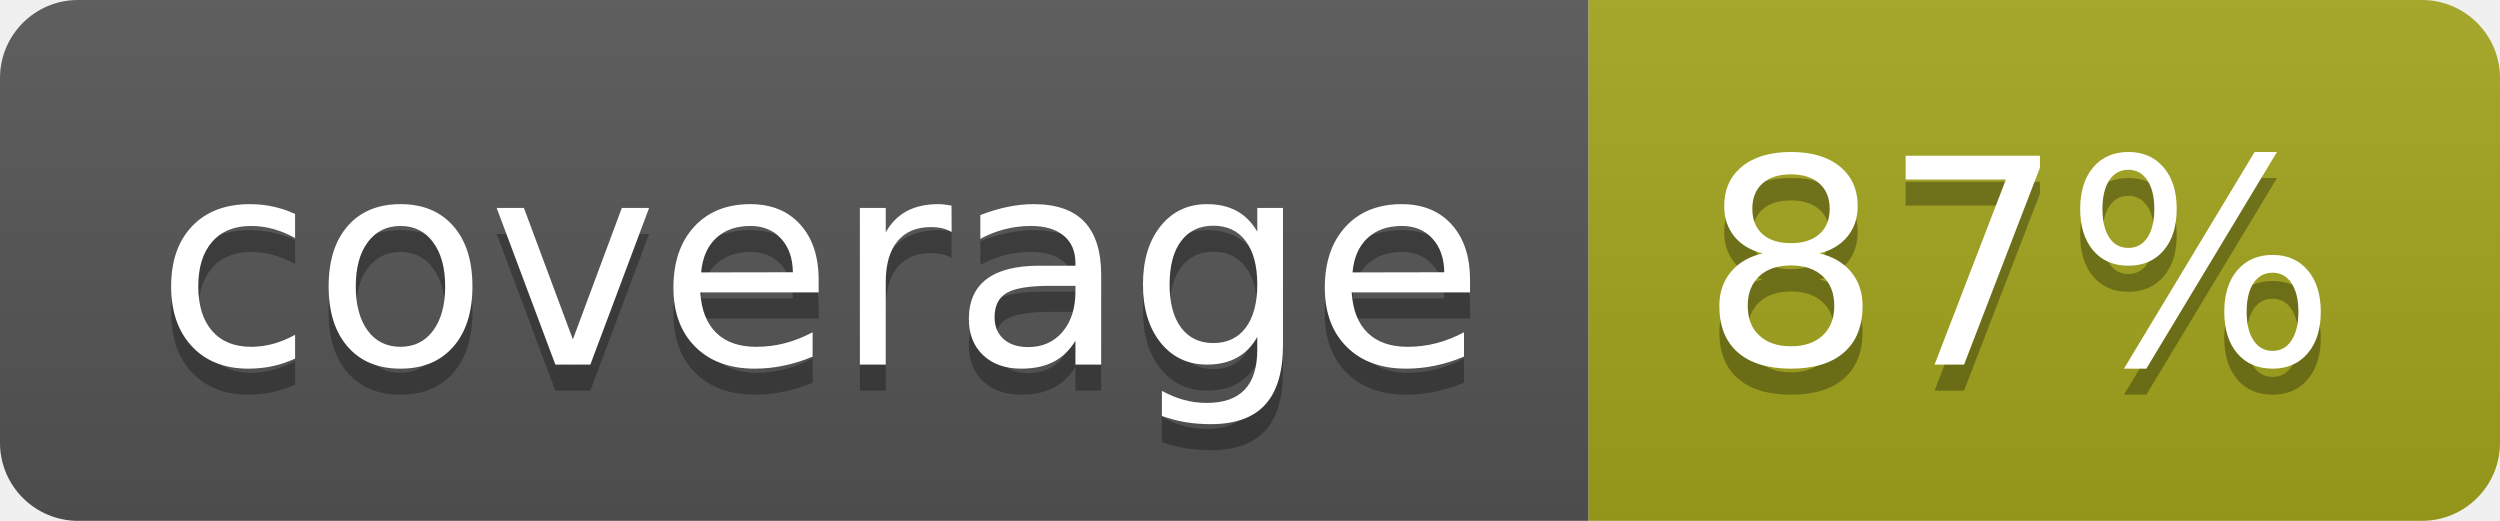
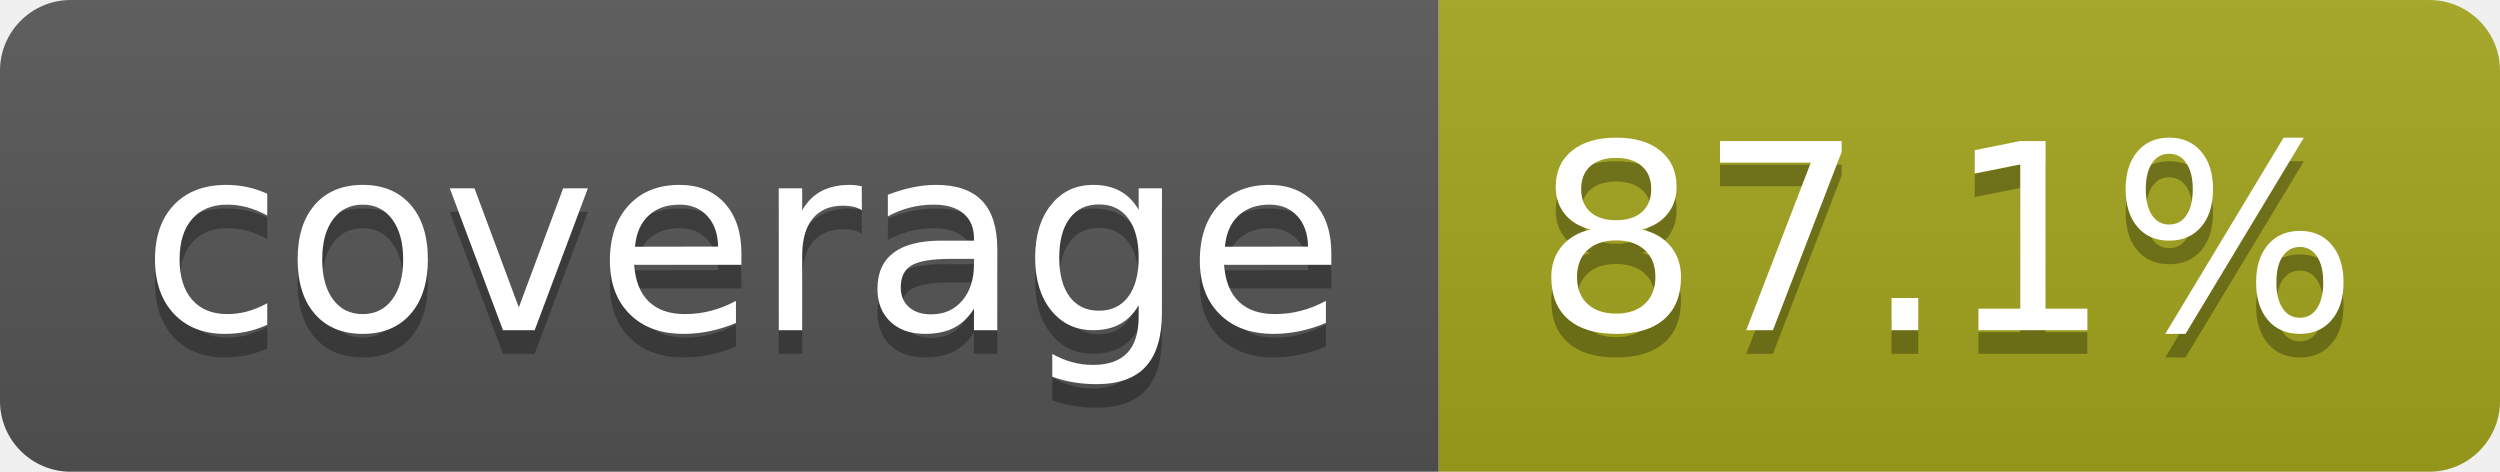
- <svg xmlns="http://www.w3.org/2000/svg" width="96" height="20" role="img" aria-label="coverage: 87%">
+ <svg xmlns="http://www.w3.org/2000/svg" width="106" height="20" role="img" aria-label="coverage: 87.1%">
  <linearGradient id="s" x2="0" y2="100%">
    <stop offset="0" stop-color="#bbb" stop-opacity=".1" />
    <stop offset="1" stop-opacity=".1" />
  </linearGradient>
  <clipPath id="r">
-     <rect width="96" height="20" rx="3" fill="#fff" />
+     <rect width="106" height="20" rx="3" fill="#fff" />
  </clipPath>
  <g clip-path="url(#r)">
    <rect width="61" height="20" fill="#555" />
-     <rect x="61" width="35" height="20" fill="#a4a61d" />
-     <rect width="96" height="20" fill="url(#s)" />
+     <rect x="61" width="45" height="20" fill="#a4a61d" />
+     <rect width="106" height="20" fill="url(#s)" />
  </g>
  <g fill="#fff" text-anchor="middle" font-family="Verdana,Geneva,DejaVu Sans,sans-serif" text-rendering="geometricPrecision" font-size="110">
    <text aria-hidden="true" x="315" y="150" fill="#010101" fill-opacity=".3" transform="scale(.1)" textLength="510">coverage</text>
    <text x="315" y="140" transform="scale(.1)" fill="#fff" textLength="510">coverage</text>
-     <text aria-hidden="true" x="775" y="150" fill="#010101" fill-opacity=".3" transform="scale(.1)" textLength="245">87%</text>
-     <text x="775" y="140" transform="scale(.1)" fill="#fff" textLength="245">87%</text>
+     <text aria-hidden="true" x="825" y="150" fill="#010101" fill-opacity=".3" transform="scale(.1)" textLength="350">87.1%</text>
+     <text x="825" y="140" transform="scale(.1)" fill="#fff" textLength="350">87.1%</text>
  </g>
</svg>
